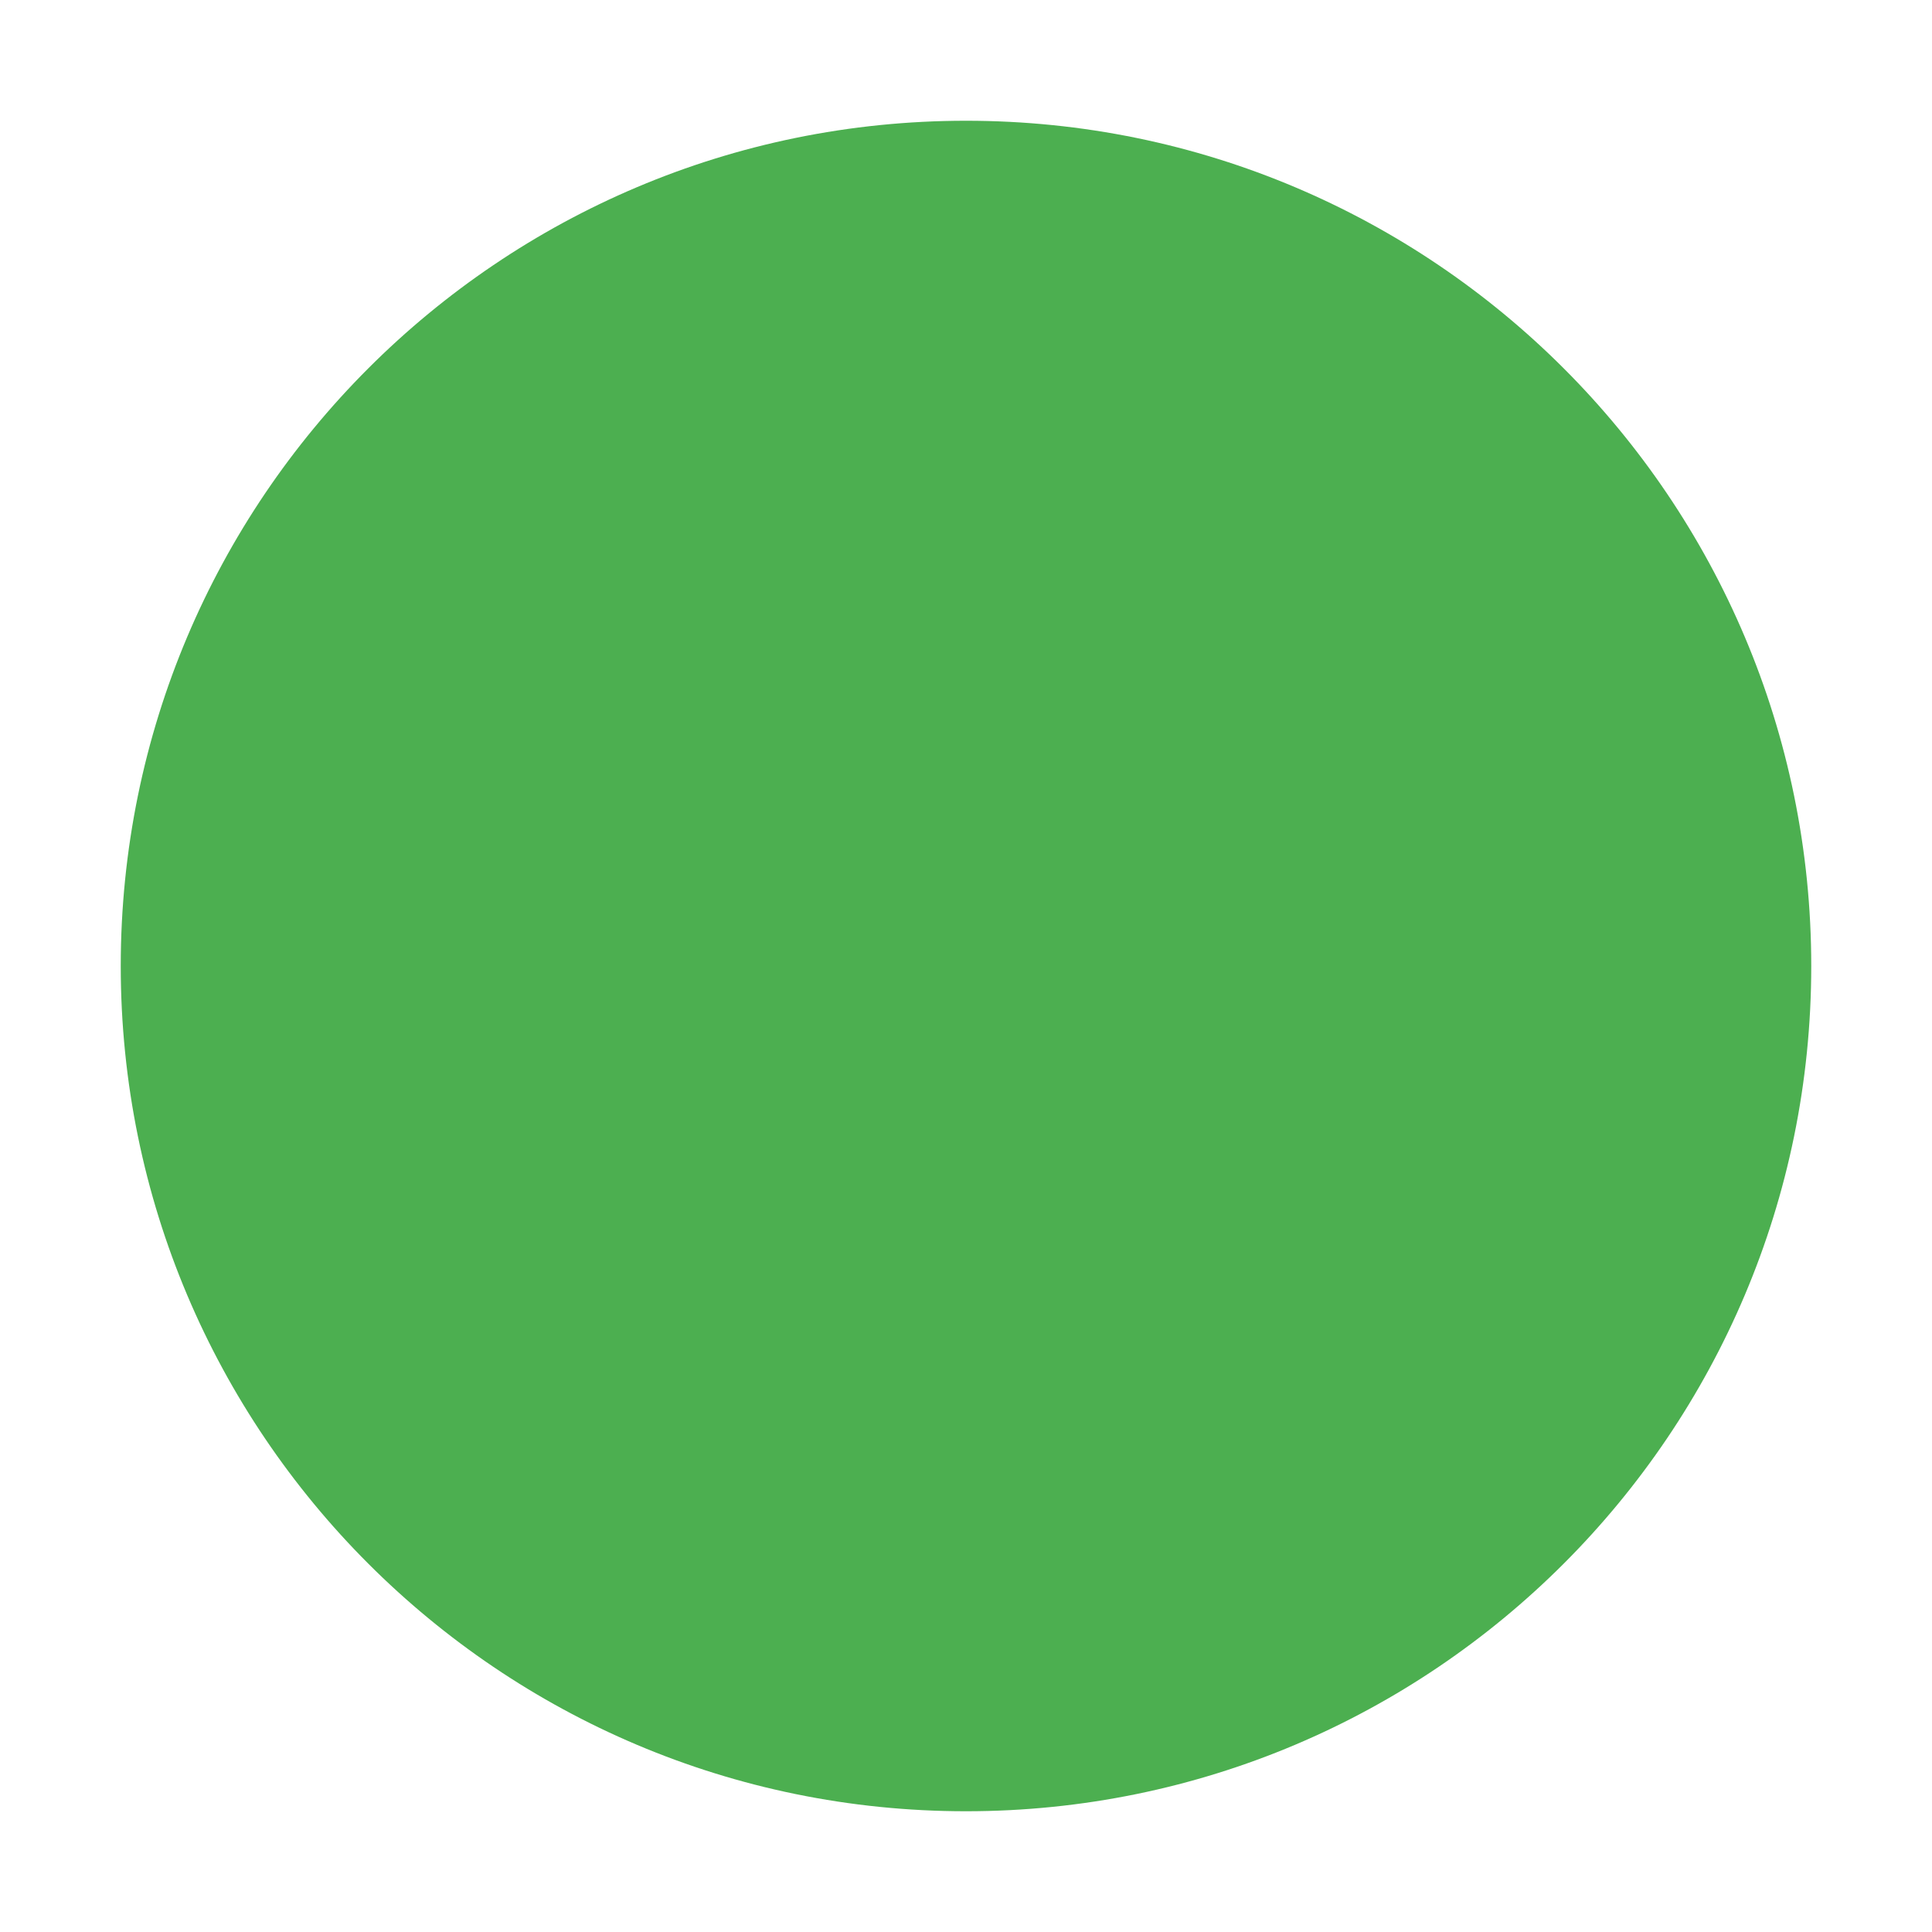
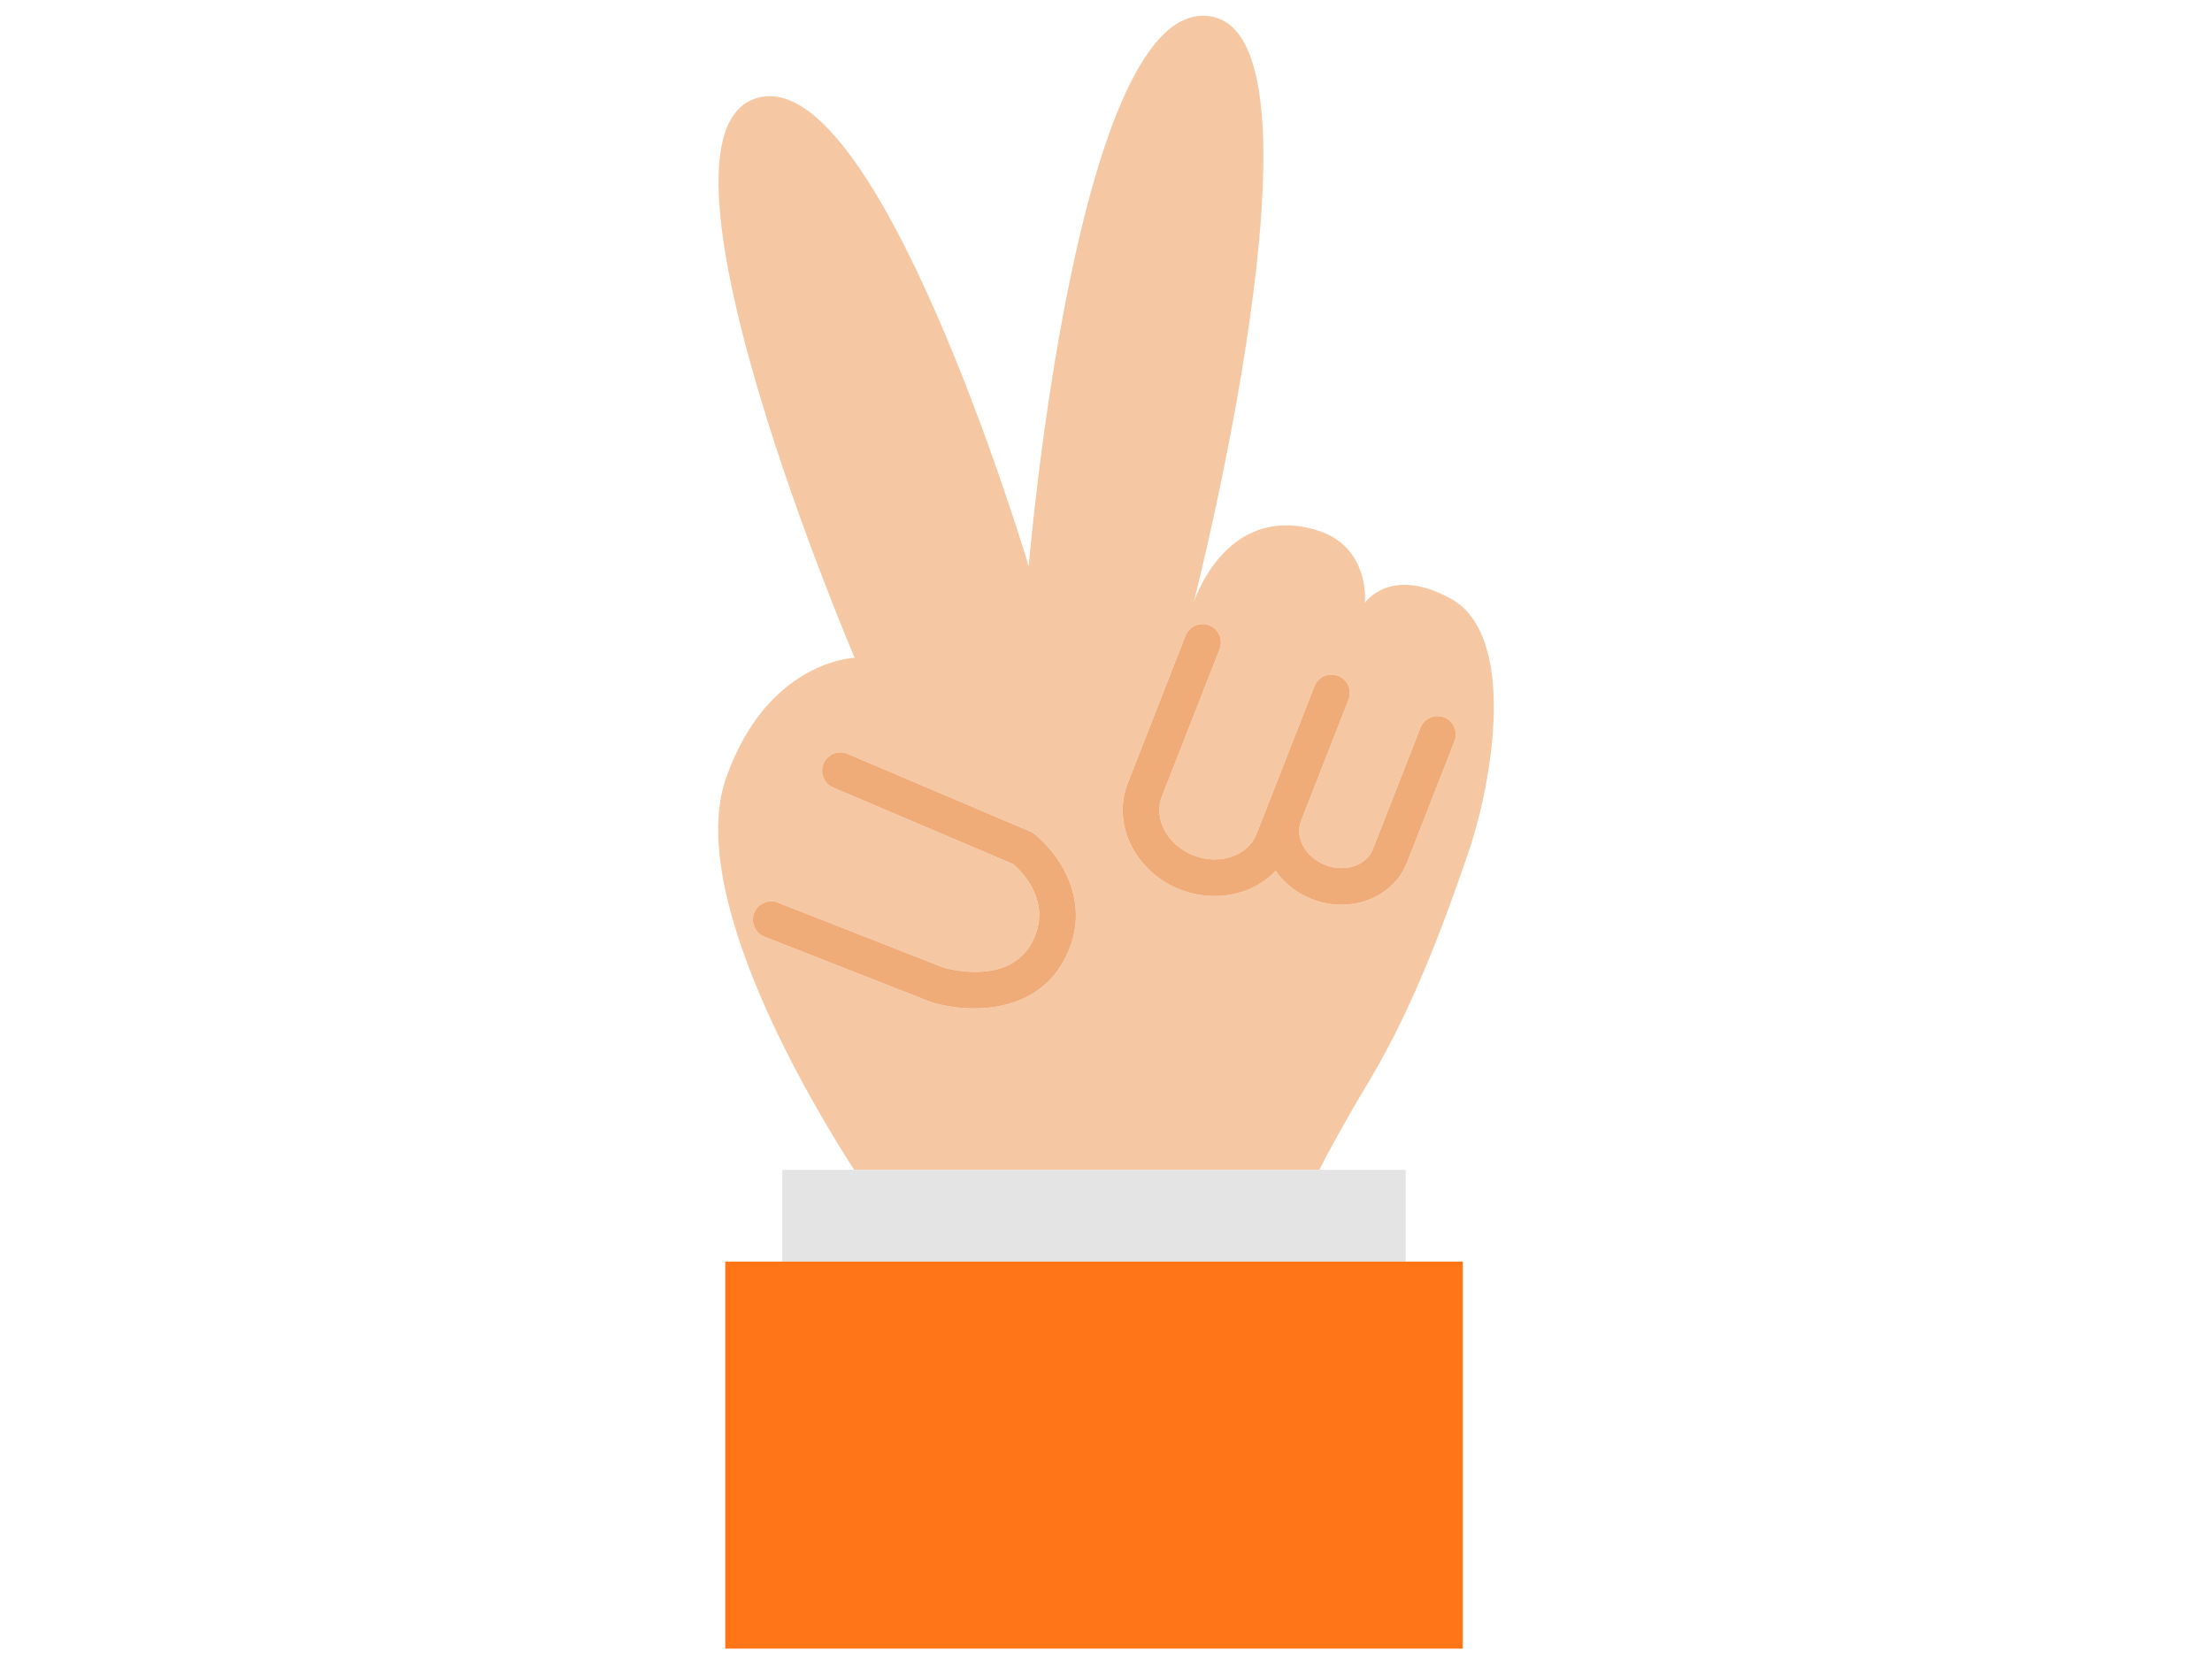
- <svg xmlns="http://www.w3.org/2000/svg" version="1" viewBox="0 0 48 48" enable-background="new 0 0 48 48">
-   <circle fill="#4CAF50" cx="24" cy="24" r="21" />
+ <svg xmlns="http://www.w3.org/2000/svg" version="1.1" id="レイヤー_1" x="0px" y="0px" width="400px" height="300px" viewBox="0 0 400 300" style="enable-background:new 0 0 400 300;" xml:space="preserve">
+   <style type="text/css">
+ 
+ 	.st0{fill:#E4E4E4;}
+ 	.st1{fill:#EFAB78;}
+ 	.st2{fill:#F5C8A3;}
+ 	.st3{fill:#FF7517;}
+ 
+ </style>
+   <g>
+     <path class="st2" d="M265.399,154.547c4.597-13.283,9.005-39.638-3.035-46.281c-11.001-6.07-15.554,0.759-15.554,0.759   s1.112-10.426-9.104-13.277c-16.312-4.553-21.867,13.27-21.867,13.27S241.88,7.36,219.152,3.001   c-24.457-4.689-33.131,99.391-33.131,99.391s-27.59-92.734-49.694-84.482c-21.529,8.037,18.222,101.046,18.222,101.046   s-15.628,0.413-23.191,21.536c-7.5,20.945,15.388,59.101,23.101,71.059h84.105c1.722-3.359,4.628-8.751,9.007-16.035   C256.098,181.331,261.985,164.409,265.399,154.547z M192.451,173.562c-3.664,6.839-10.439,8.796-16.307,8.796   c-2.983,0-5.731-0.506-7.718-1.133l-0.212-0.075l-29.968-11.759c-1.704-0.669-2.543-2.592-1.874-4.295   c0.667-1.702,2.589-2.542,4.294-1.874l29.846,11.712c1.177,0.347,11.943,3.258,16.098-4.502c3.891-7.261-1.929-12.92-3.368-14.162   l-32.564-13.849c-1.684-0.716-2.468-2.662-1.752-4.345c0.716-1.684,2.661-2.47,4.346-1.752l33.4,14.205l0.341,0.265   C191.317,154.142,197.995,163.211,192.451,173.562z M237.229,162.589c-2.701-1.057-4.967-2.846-6.556-5.113   c-2.761,2.909-6.772,4.562-11.041,4.562c-2.055,0-4.166-0.38-6.224-1.186c-8.13-3.186-12.381-11.807-9.478-19.219l10.446-26.67   c0.668-1.703,2.587-2.545,4.295-1.877c1.703,0.667,2.543,2.59,1.876,4.293l-10.446,26.669c-1.571,4.011,0.997,8.781,5.723,10.633   c4.729,1.85,9.852,0.094,11.422-3.917l1.854-4.734c0.001-0.002,0.001-0.004,0.002-0.006l8.59-21.93   c0.666-1.702,2.586-2.543,4.292-1.876c1.704,0.667,2.545,2.589,1.877,4.293l-8.589,21.931c-0.542,1.383-0.43,2.948,0.314,4.41   c0.812,1.594,2.253,2.86,4.058,3.566c3.58,1.405,7.454,0.11,8.628-2.887l8.589-21.929c0.667-1.704,2.589-2.544,4.293-1.877   c1.704,0.668,2.544,2.59,1.876,4.293l-8.589,21.93c-1.874,4.784-6.666,7.657-11.884,7.657   C240.798,163.605,238.99,163.278,237.229,162.589z" />
+     <path class="st1" d="M187.012,150.793l-0.341-0.265l-33.4-14.205c-1.685-0.717-3.63,0.069-4.346,1.752   c-0.716,1.684,0.068,3.629,1.752,4.345l32.564,13.849c1.439,1.242,7.259,6.901,3.368,14.162c-4.154,7.76-14.92,4.849-16.098,4.502   l-29.846-11.712c-1.705-0.668-3.626,0.172-4.294,1.874c-0.669,1.703,0.17,3.626,1.874,4.295l29.968,11.759l0.212,0.075   c1.986,0.627,4.734,1.133,7.718,1.133c5.867,0,12.643-1.957,16.307-8.796C197.995,163.211,191.317,154.142,187.012,150.793z" />
+     <path class="st1" d="M254.442,155.948l8.589-21.93c0.668-1.703-0.172-3.625-1.876-4.293c-1.704-0.667-3.626,0.173-4.293,1.877   l-8.589,21.929c-1.174,2.997-5.048,4.292-8.628,2.887c-1.805-0.706-3.245-1.973-4.058-3.566c-0.744-1.462-0.856-3.027-0.314-4.41   l8.589-21.931c0.668-1.704-0.173-3.626-1.877-4.293c-1.706-0.667-3.626,0.175-4.292,1.876l-8.59,21.93   c-0.001,0.002-0.001,0.004-0.002,0.006l-1.854,4.734c-1.57,4.011-6.693,5.767-11.422,3.917c-4.726-1.852-7.294-6.622-5.723-10.633   l10.446-26.669c0.667-1.704-0.173-3.626-1.876-4.293c-1.708-0.668-3.627,0.174-4.295,1.877l-10.446,26.67   c-2.903,7.413,1.348,16.034,9.478,19.219c2.058,0.806,4.169,1.186,6.224,1.186c4.269,0,8.28-1.653,11.041-4.562   c1.589,2.268,3.854,4.057,6.556,5.113c1.761,0.689,3.568,1.017,5.329,1.017C247.776,163.605,252.568,160.732,254.442,155.948z" />
+     <polygon class="st0" points="152.651,211.551 141.469,211.551 141.469,228.133 254.196,228.133 254.196,211.551 239.129,211.551    238.563,211.551 154.458,211.551  " />
+     <polygon class="st3" points="131.146,228.133 131.146,298.125 264.521,298.125 264.521,228.133 254.196,228.133 141.469,228.133     " />
+   </g>
</svg>
